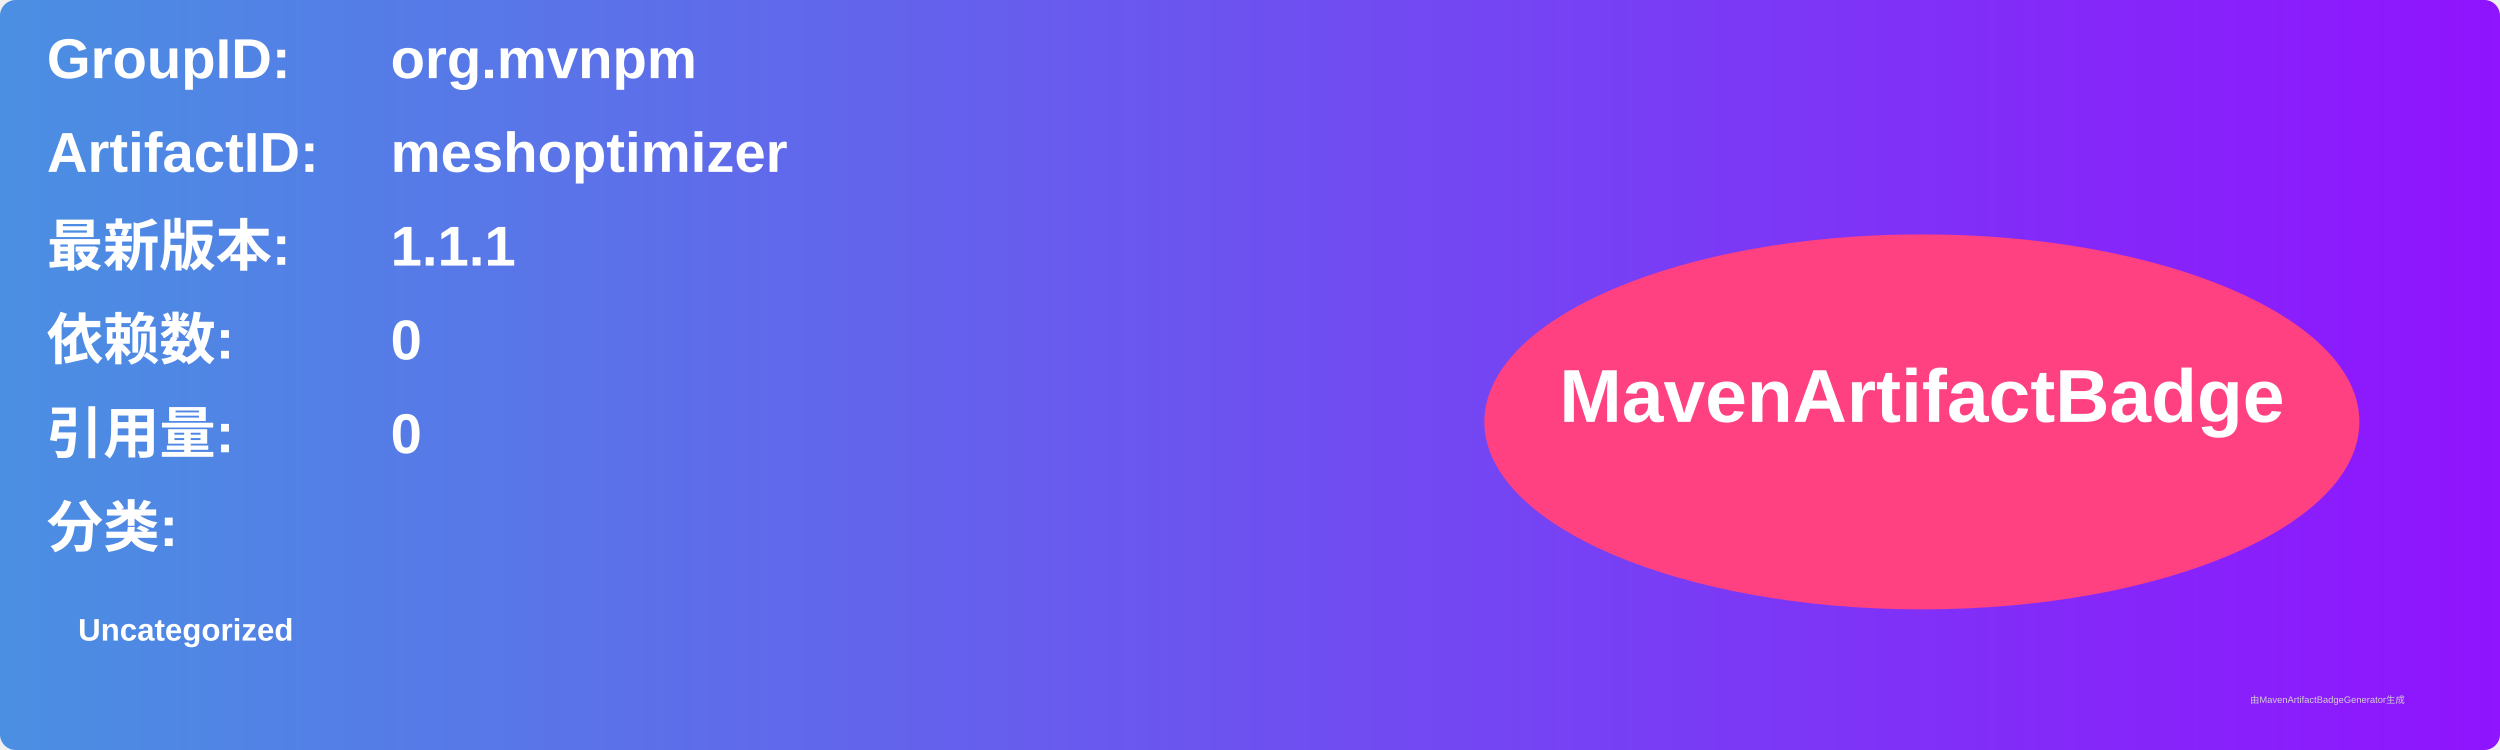
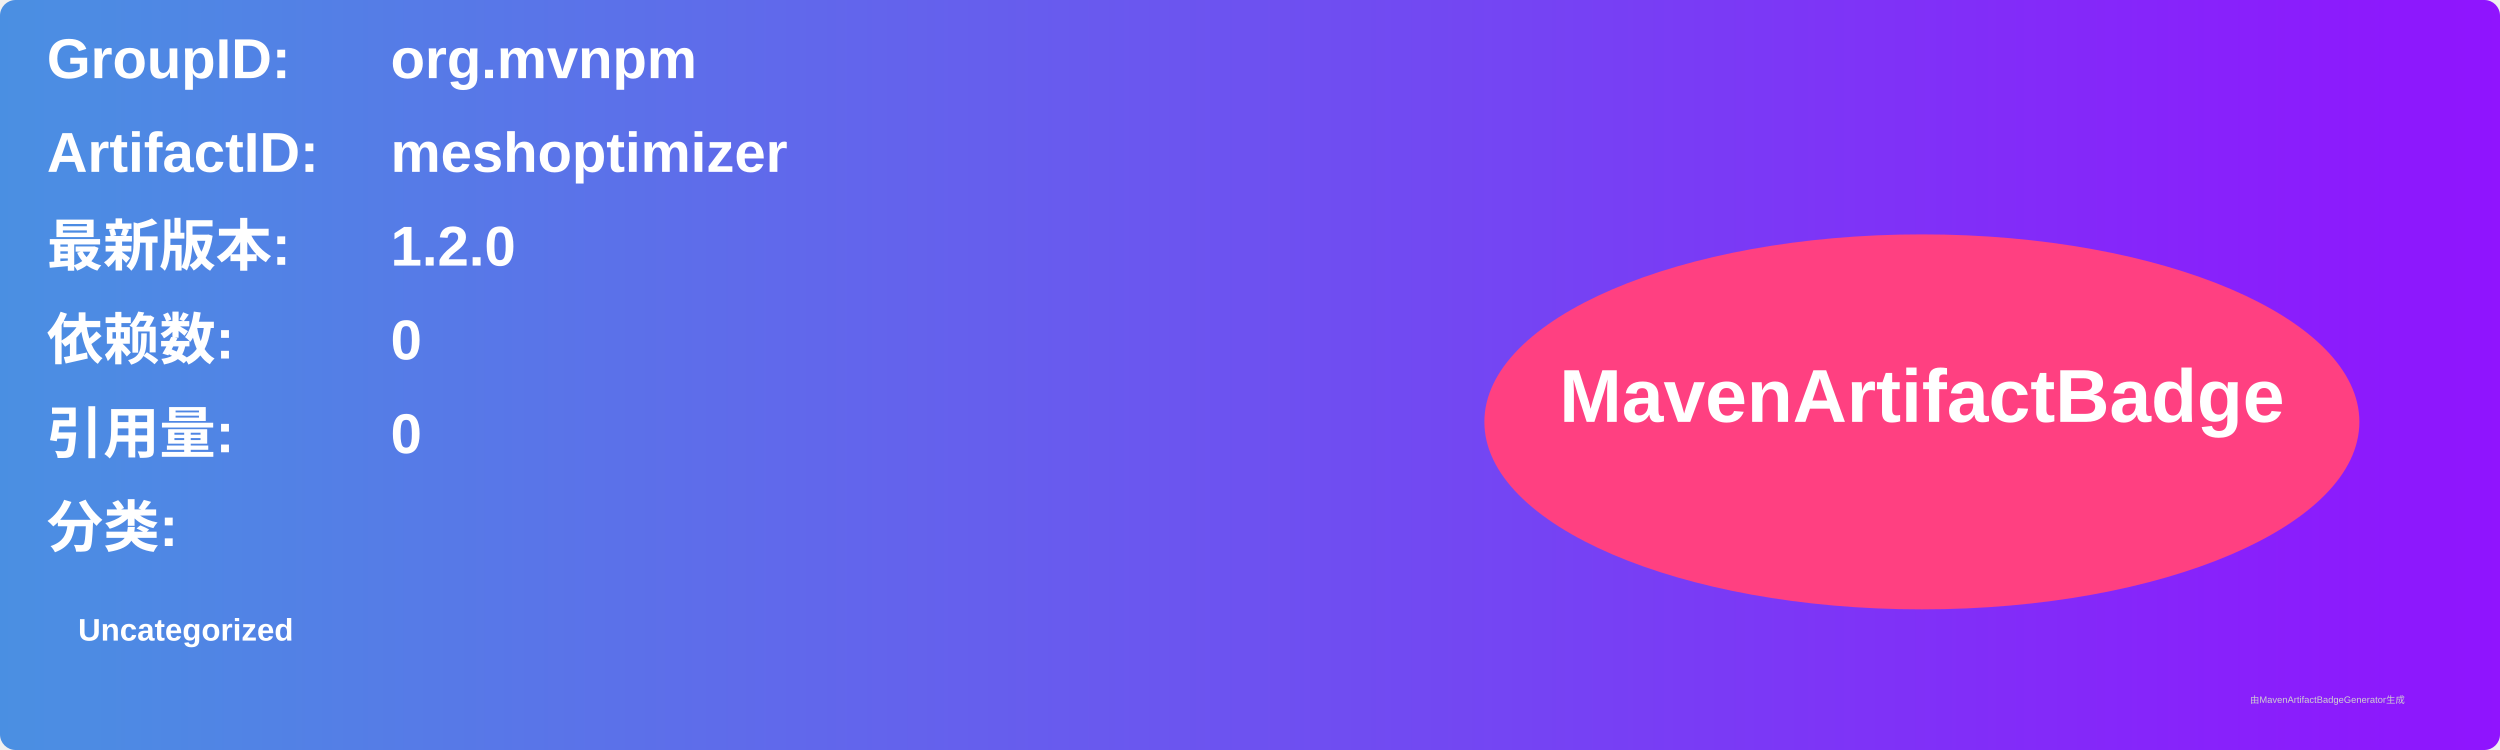
<svg xmlns="http://www.w3.org/2000/svg" width="800" height="240" viewBox="0 0 800 240">
  <linearGradient id="grad" x1="0%" y1="0%" x2="100%" y2="0%">
    <stop offset="0%" stop-color="#4a90e2" />
    <stop offset="100%" stop-color="#9013fe" />
  </linearGradient>
  <rect width="100%" height="100%" rx="5" ry="5" fill="url(#grad)" />
  <g transform="translate(15, 15)">
    <text x="0" y="10" font-family="Arial" font-size="18" fill="white" font-weight="bold" width="260">GroupID:</text>
    <text x="110" y="10" font-family="Arial" font-size="18" fill="white" font-weight="bold" width="460">org.mvnpm</text>
    <text x="0" y="40" font-family="Arial" font-size="18" fill="white" font-weight="bold" width="260">ArtifactID:</text>
    <text x="110" y="40" font-family="Arial" font-size="18" fill="white" font-weight="bold" width="460">meshoptimizer</text>
    <text x="0" y="70" font-family="Arial" font-size="18" fill="white" font-weight="bold">最新版本:</text>
    <text x="110" y="70" font-family="Arial" font-size="18" fill="white" font-weight="bold">
-       <tspan font-weight="bold">1.1.1</tspan>
+       <tspan font-weight="bold">1.2.0</tspan>
    </text>
    <text x="0" y="100" font-family="Arial" font-size="18" fill="white" font-weight="bold">依赖数: </text>
    <text x="110" y="100" font-family="Arial" font-size="18" fill="white">
      <tspan font-weight="bold">0</tspan>
    </text>
    <text x="0" y="130" font-family="Arial" font-size="18" fill="white" font-weight="bold">引用量: </text>
    <text x="110" y="130" font-family="Arial" font-size="18" fill="white">
      <tspan font-weight="bold">0</tspan>
    </text>
    <text x="0" y="160" font-family="Arial" font-size="18" fill="white" font-weight="bold">分类:</text>
    <text x="10" y="190" font-family="Arial" font-size="10" fill="white">
      <tspan font-weight="bold">Uncategorized</tspan>
    </text>
    <ellipse cx="600" cy="120" rx="140" ry="60" fill="#ff4081" />
    <text x="600" y="120" text-anchor="middle" font-family="Arial" font-size="24" fill="white" font-weight="bold">MavenArtifactBadge</text>
  </g>
  <text x="720" y="225" font-family="Arial" font-size="3" fill="#d0d0d0">由MavenArtifactBadgeGenerator生成</text>
</svg>
